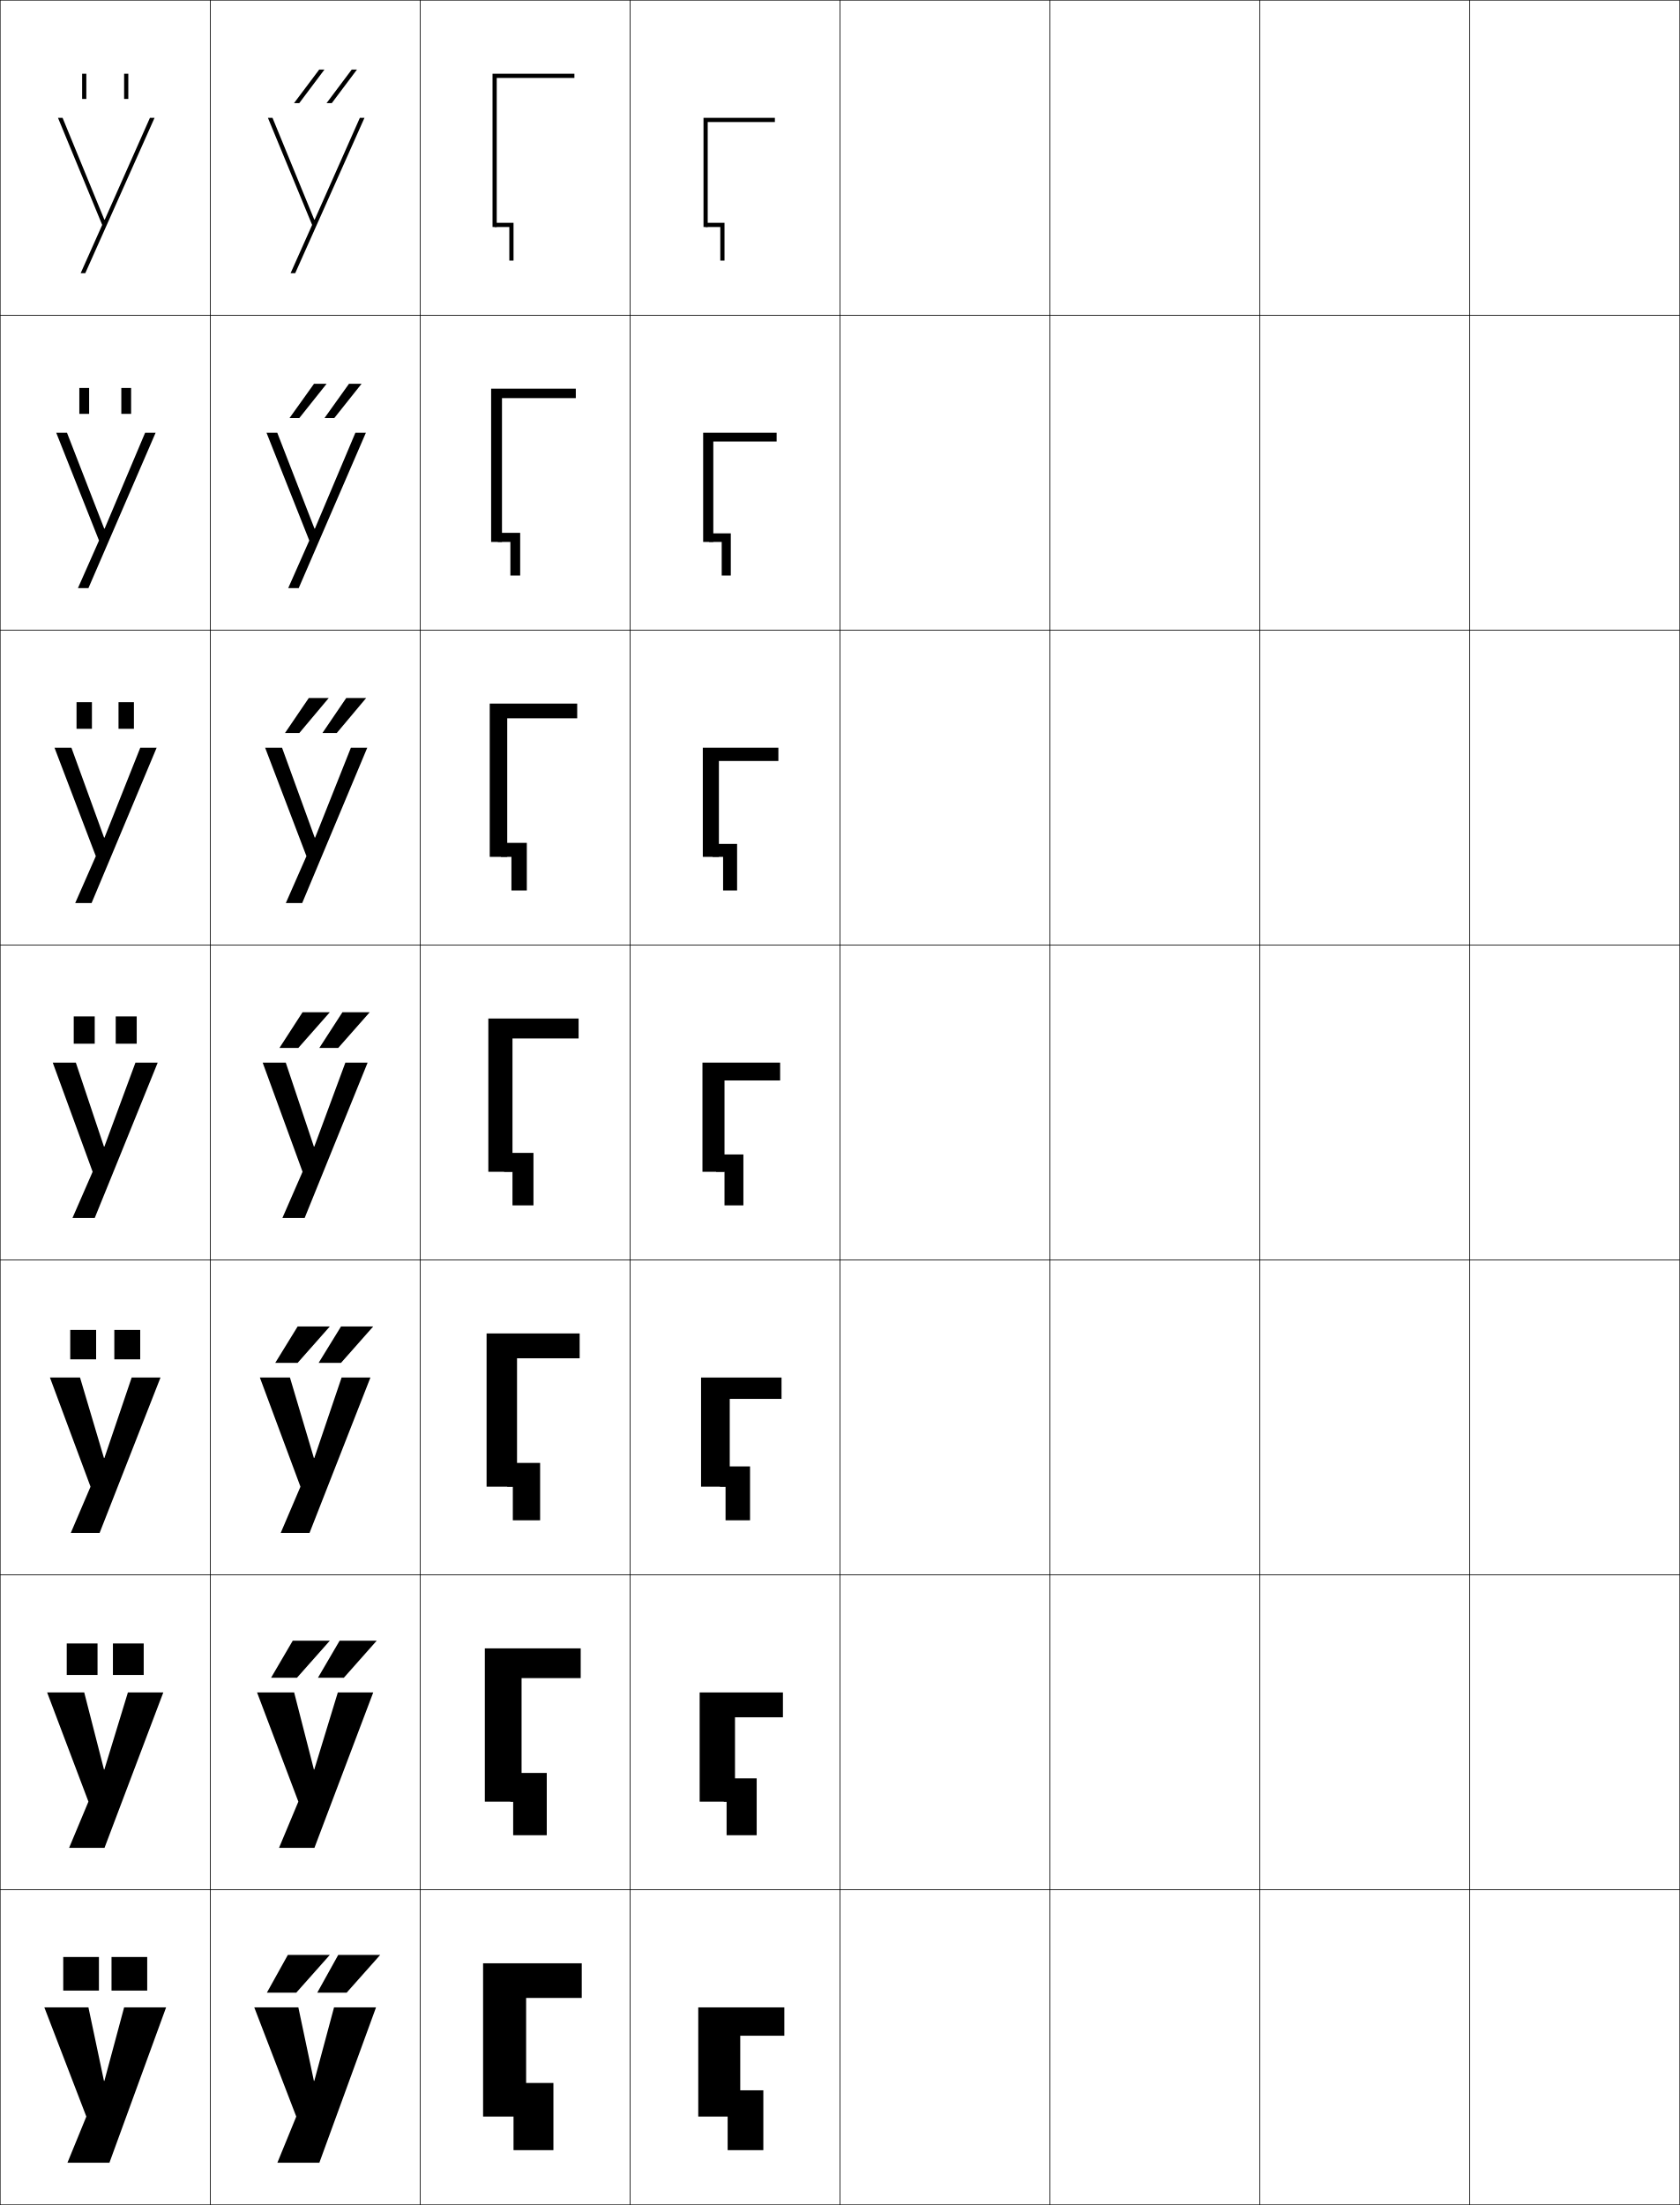
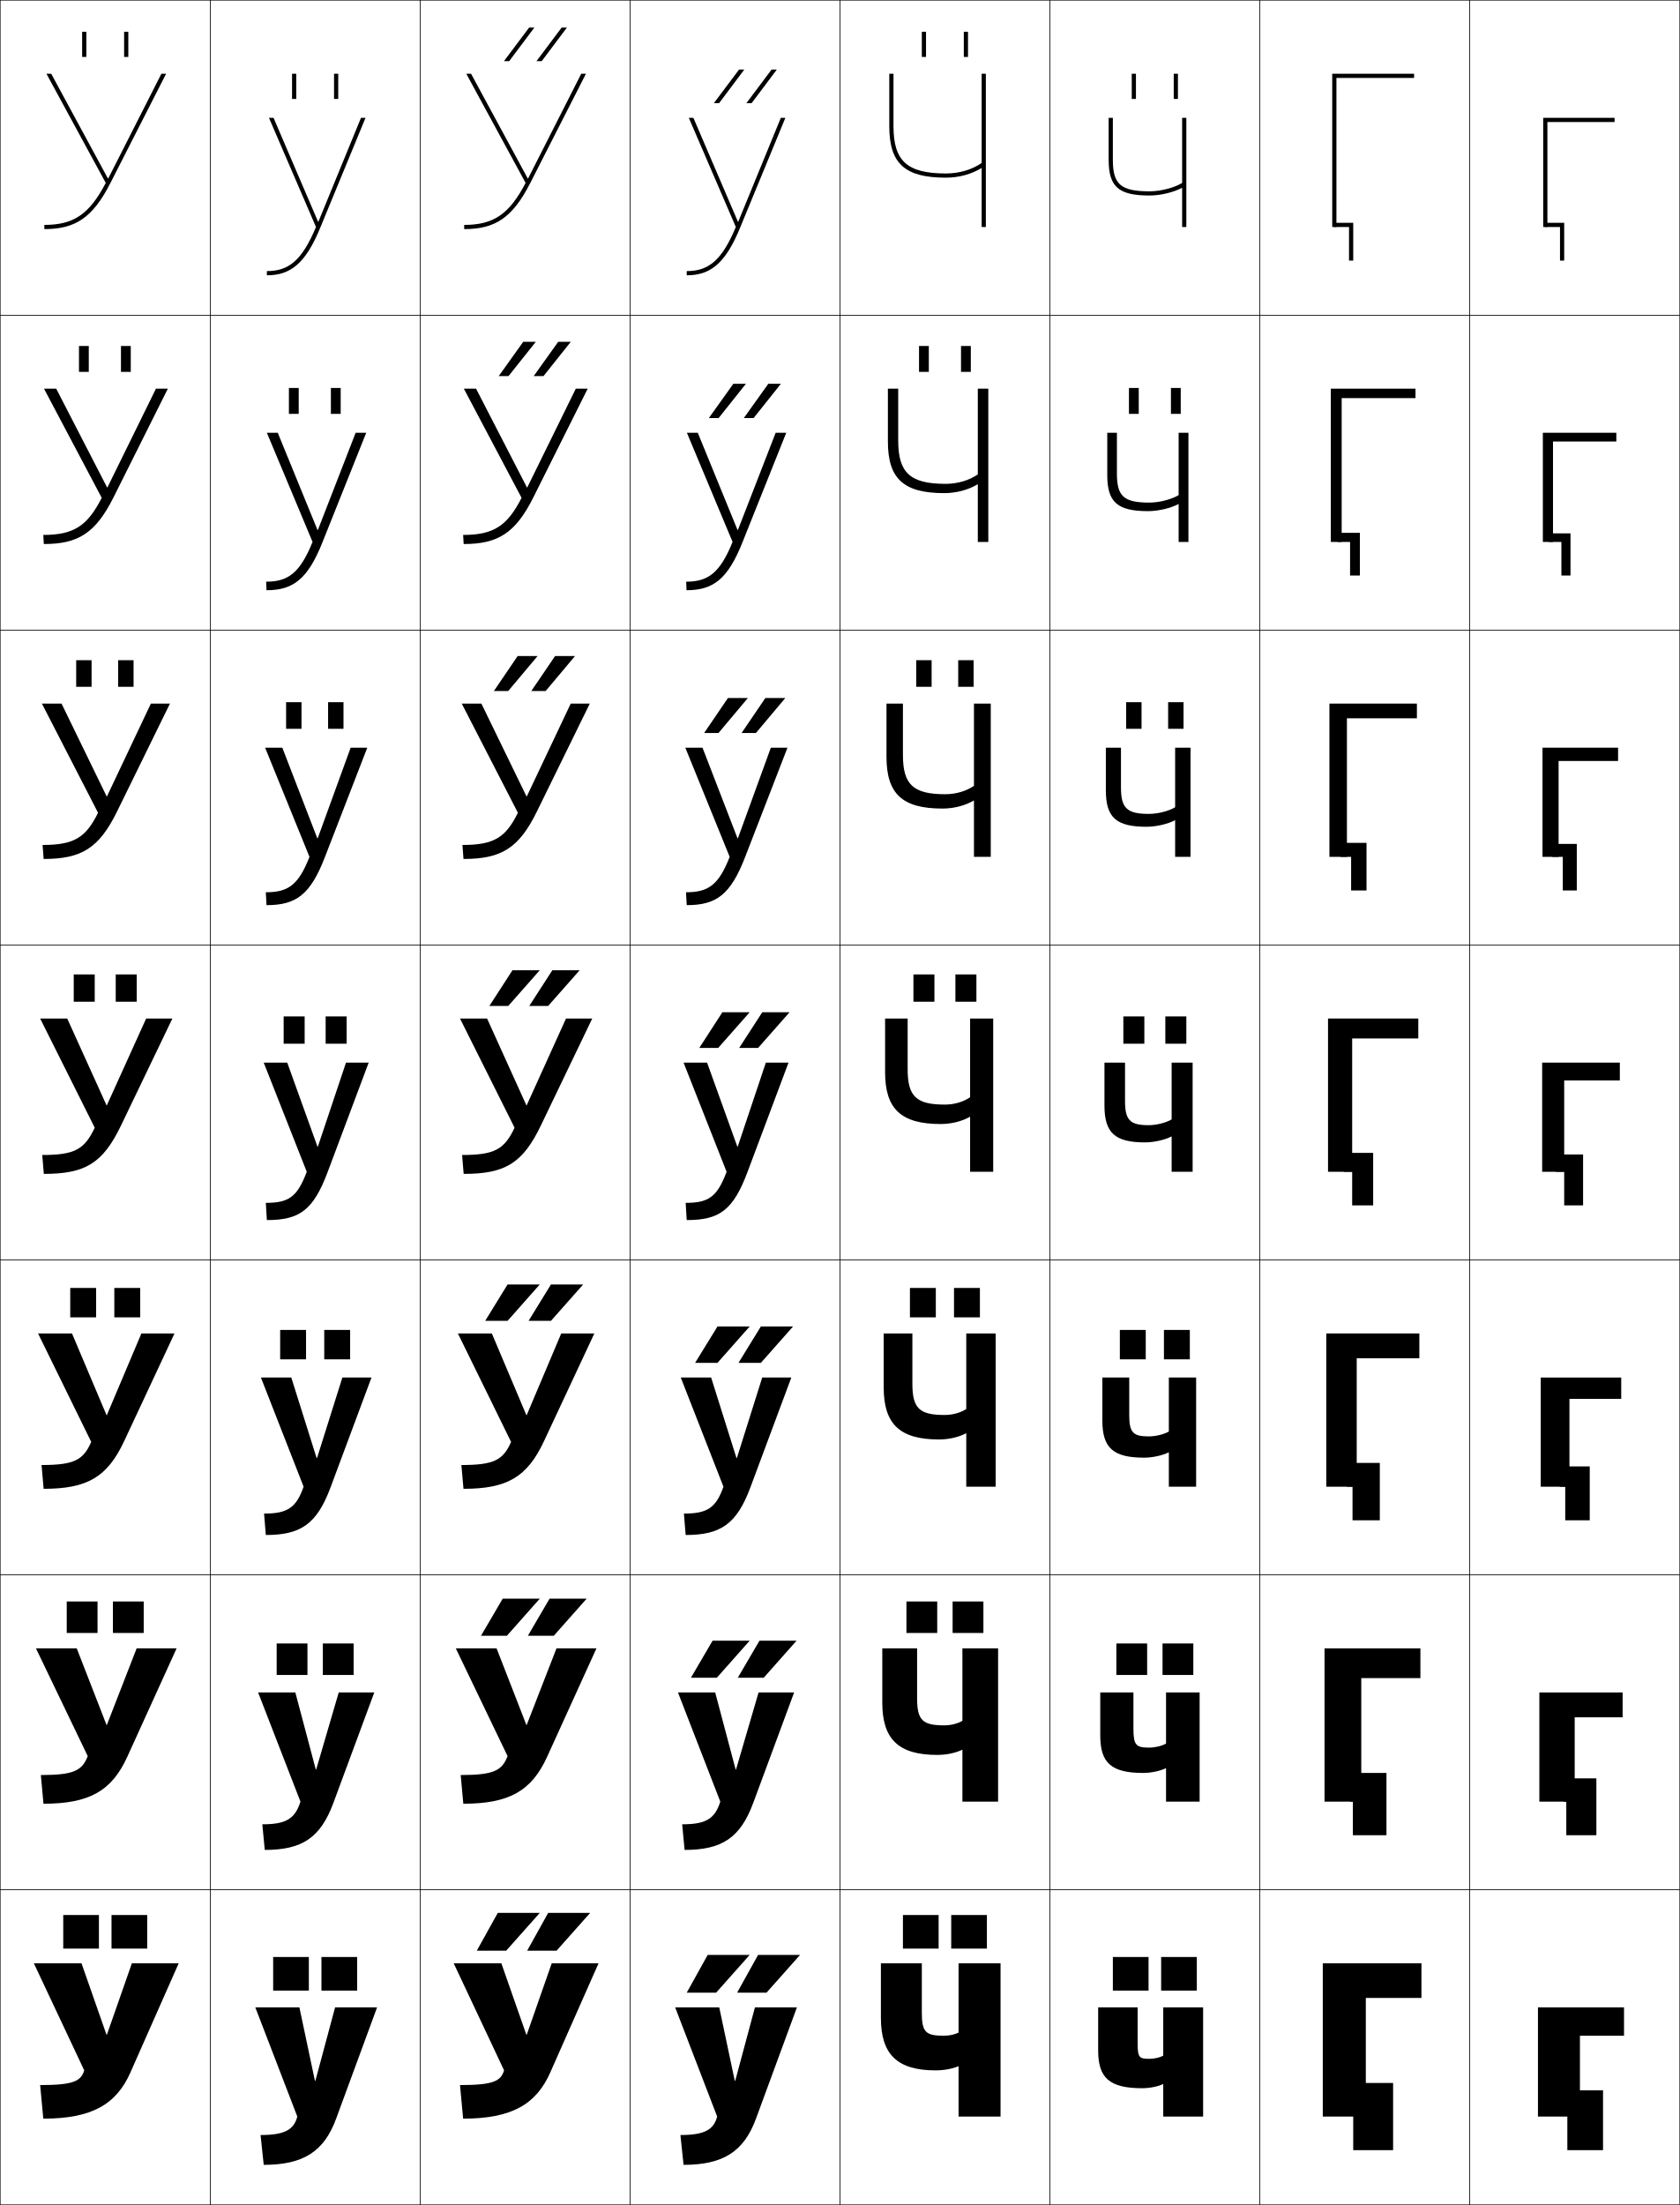
<svg xmlns="http://www.w3.org/2000/svg" width="800.25" height="1050.25" viewBox="0 0 800.25 1050.25" overflow="visible" enable-background="new 0 0 800.25 1050.25" xml:space="preserve">
  <g id="レイヤー1">
    <g>
      <rect x="0.125" y="0.125" fill="none" stroke="#000000" stroke-width="0.25" width="100" height="150" />
      <rect x="0.125" y="150.125" fill="none" stroke="#000000" stroke-width="0.25" width="100" height="150" />
      <rect x="0.125" y="300.125" fill="none" stroke="#000000" stroke-width="0.25" width="100" height="150" />
      <rect x="0.125" y="450.125" fill="none" stroke="#000000" stroke-width="0.25" width="100" height="150" />
      <rect x="0.125" y="600.125" fill="none" stroke="#000000" stroke-width="0.25" width="100" height="150" />
      <rect x="0.125" y="750.125" fill="none" stroke="#000000" stroke-width="0.25" width="100" height="150" />
      <rect x="0.125" y="900.125" fill="none" stroke="#000000" stroke-width="0.25" width="100" height="150" />
      <rect x="100.125" y="0.125" fill="none" stroke="#000000" stroke-width="0.25" width="100" height="150" />
      <rect x="100.125" y="150.125" fill="none" stroke="#000000" stroke-width="0.25" width="100" height="150" />
      <rect x="100.125" y="300.125" fill="none" stroke="#000000" stroke-width="0.25" width="100" height="150" />
      <rect x="100.125" y="450.125" fill="none" stroke="#000000" stroke-width="0.25" width="100" height="150" />
      <rect x="100.125" y="600.125" fill="none" stroke="#000000" stroke-width="0.25" width="100" height="150" />
      <rect x="100.125" y="750.125" fill="none" stroke="#000000" stroke-width="0.25" width="100" height="150" />
      <rect x="100.125" y="900.125" fill="none" stroke="#000000" stroke-width="0.25" width="100" height="150" />
      <rect x="200.125" y="0.125" fill="none" stroke="#000000" stroke-width="0.25" width="100" height="150" />
      <rect x="200.125" y="150.125" fill="none" stroke="#000000" stroke-width="0.25" width="100" height="150" />
      <rect x="200.125" y="300.125" fill="none" stroke="#000000" stroke-width="0.25" width="100" height="150" />
      <rect x="200.125" y="450.125" fill="none" stroke="#000000" stroke-width="0.25" width="100" height="150" />
      <rect x="200.125" y="600.125" fill="none" stroke="#000000" stroke-width="0.25" width="100" height="150" />
      <rect x="200.125" y="750.125" fill="none" stroke="#000000" stroke-width="0.25" width="100" height="150" />
      <rect x="200.125" y="900.125" fill="none" stroke="#000000" stroke-width="0.25" width="100" height="150" />
      <rect x="300.125" y="0.125" fill="none" stroke="#000000" stroke-width="0.25" width="100" height="150" />
      <rect x="300.125" y="150.125" fill="none" stroke="#000000" stroke-width="0.25" width="100" height="150" />
      <rect x="300.125" y="300.125" fill="none" stroke="#000000" stroke-width="0.25" width="100" height="150" />
      <rect x="300.125" y="450.125" fill="none" stroke="#000000" stroke-width="0.25" width="100" height="150" />
      <rect x="300.125" y="600.125" fill="none" stroke="#000000" stroke-width="0.25" width="100" height="150" />
      <rect x="300.125" y="750.125" fill="none" stroke="#000000" stroke-width="0.25" width="100" height="150" />
      <rect x="300.125" y="900.125" fill="none" stroke="#000000" stroke-width="0.25" width="100" height="150" />
      <rect x="400.125" y="0.125" fill="none" stroke="#000000" stroke-width="0.25" width="100" height="150" />
      <rect x="400.125" y="150.125" fill="none" stroke="#000000" stroke-width="0.25" width="100" height="150" />
      <rect x="400.125" y="300.125" fill="none" stroke="#000000" stroke-width="0.25" width="100" height="150" />
      <rect x="400.125" y="450.125" fill="none" stroke="#000000" stroke-width="0.25" width="100" height="150" />
      <rect x="400.125" y="600.125" fill="none" stroke="#000000" stroke-width="0.25" width="100" height="150" />
      <rect x="400.125" y="750.125" fill="none" stroke="#000000" stroke-width="0.25" width="100" height="150" />
      <rect x="400.125" y="900.125" fill="none" stroke="#000000" stroke-width="0.25" width="100" height="150" />
      <rect x="500.125" y="0.125" fill="none" stroke="#000000" stroke-width="0.25" width="100" height="150" />
      <rect x="500.125" y="150.125" fill="none" stroke="#000000" stroke-width="0.25" width="100" height="150" />
      <rect x="500.125" y="300.125" fill="none" stroke="#000000" stroke-width="0.25" width="100" height="150" />
      <rect x="500.125" y="450.125" fill="none" stroke="#000000" stroke-width="0.25" width="100" height="150" />
      <rect x="500.125" y="600.125" fill="none" stroke="#000000" stroke-width="0.25" width="100" height="150" />
      <rect x="500.125" y="750.125" fill="none" stroke="#000000" stroke-width="0.25" width="100" height="150" />
      <rect x="500.125" y="900.125" fill="none" stroke="#000000" stroke-width="0.25" width="100" height="150" />
      <rect x="600.125" y="0.125" fill="none" stroke="#000000" stroke-width="0.25" width="100" height="150" />
      <rect x="600.125" y="150.125" fill="none" stroke="#000000" stroke-width="0.25" width="100" height="150" />
      <rect x="600.125" y="300.125" fill="none" stroke="#000000" stroke-width="0.25" width="100" height="150" />
      <rect x="600.125" y="450.125" fill="none" stroke="#000000" stroke-width="0.25" width="100" height="150" />
      <rect x="600.125" y="600.125" fill="none" stroke="#000000" stroke-width="0.25" width="100" height="150" />
      <rect x="600.125" y="750.125" fill="none" stroke="#000000" stroke-width="0.25" width="100" height="150" />
      <rect x="600.125" y="900.125" fill="none" stroke="#000000" stroke-width="0.25" width="100" height="150" />
      <rect x="700.125" y="0.125" fill="none" stroke="#000000" stroke-width="0.25" width="100" height="150" />
      <rect x="700.125" y="150.125" fill="none" stroke="#000000" stroke-width="0.25" width="100" height="150" />
      <rect x="700.125" y="300.125" fill="none" stroke="#000000" stroke-width="0.25" width="100" height="150" />
      <rect x="700.125" y="450.125" fill="none" stroke="#000000" stroke-width="0.25" width="100" height="150" />
      <rect x="700.125" y="600.125" fill="none" stroke="#000000" stroke-width="0.25" width="100" height="150" />
      <rect x="700.125" y="750.125" fill="none" stroke="#000000" stroke-width="0.25" width="100" height="150" />
      <rect x="700.125" y="900.125" fill="none" stroke="#000000" stroke-width="0.25" width="100" height="150" />
    </g>
    <g>
      <g>
-         <polygon points="149.524,991.125 142.125,956.125 121.125,956.125 141.125,1008.125 132.125,1030.125 152.125,1030.125        179.125,956.125 159.125,956.125 149.725,991.125 " />
-         <g>
-           <polygon points="141.125,949.125 157.125,931.125 137.125,931.125 127.125,949.125 " />
-           <polygon points="165.125,949.125 181.125,931.125 161.125,931.125 151.125,949.125 " />
-         </g>
-       </g>
-       <g>
-         <polygon points="149.524,842.792 140.125,806.125 122.458,806.125 142.125,858.125 132.925,880.125        149.792,880.125 177.792,806.125 160.925,806.125 149.724,842.792 " />
-         <g>
-           <polygon points="139.458,781.458 129.125,799.125 141.458,799.125 157.125,781.458 " />
-           <polygon points="161.792,781.458 151.458,799.125 163.792,799.125 179.458,781.458 " />
-         </g>
-       </g>
-       <g>
-         <polygon points="149.524,694.458 138.125,656.125 123.792,656.125 143.125,708.125 133.725,730.125        147.458,730.125 176.458,656.125 162.725,656.125 149.725,694.458 " />
-         <g>
-           <polygon points="141.792,631.792 131.125,649.125 141.792,649.125 157.125,631.792 " />
-           <polygon points="162.458,631.792 151.792,649.125 162.458,649.125 177.792,631.792 " />
-         </g>
-       </g>
-       <g>
-         <polygon points="149.524,546.125 136.125,506.125 125.125,506.125 144.125,558.125 134.525,580.125 145.125,580.125        175.125,506.125 164.525,506.125 149.725,546.125 " />
-         <g>
-           <polygon points="144.125,482.125 133.125,499.125 142.125,499.125 157.125,482.125 " />
-           <polygon points="163.125,482.125 152.125,499.125 161.125,499.125 176.125,482.125 " />
-         </g>
-       </g>
-       <g>
-         <polygon points="149.918,398.951 134.354,356.125 126.292,356.125 145.978,407.791        136.158,430.125 143.958,430.125 174.958,356.125 167.158,356.125 150.118,398.951 " />
-         <g>
-           <polygon points="142.602,349.125 156.604,332.458 147.104,332.458 135.769,349.125 " />
-           <polygon points="160.433,349.125 174.436,332.458 164.936,332.458 153.601,349.125 " />
-         </g>
-       </g>
-       <g>
-         <polygon points="149.812,251.777 132.082,206.125 126.958,206.125 147.329,257.458        137.292,280.125 142.292,280.125 174.292,206.125 169.292,206.125 150.012,251.777 " />
-         <g>
-           <polygon points="142.578,199.125 155.584,182.792 149.584,182.792 137.913,199.125 " />
-           <polygon points="159.24,199.125 172.246,182.792 166.247,182.792 154.575,199.125 " />
-         </g>
-       </g>
-       <g>
-         <polygon points="149.705,104.604 129.811,56.125 127.625,56.125 148.682,107.125 138.425,130.125        140.625,130.125 173.625,56.125 171.425,56.125 149.905,104.604 " />
-         <g>
-           <polygon points="142.555,49.125 154.563,33.125 152.064,33.125 140.057,49.125 " />
-           <polygon points="158.048,49.125 170.057,33.125 167.558,33.125 155.55,49.125 " />
-         </g>
-       </g>
-     </g>
-     <g>
-       <g>
-         <polygon points="250.625,951.625 277.125,951.625 277.125,935.125 230.125,935.125 230.125,1008.125 250.625,1008.125 " />
-         <polygon points="244.625,992.125 244.625,1008.125 244.625,1008.125 244.625,1024.125 263.625,1024.125 263.625,992.125 " />
-       </g>
-       <g>
-         <polygon points="248.458,799.291 276.625,799.291 276.625,785.125 230.958,785.125 230.958,858.125        248.458,858.125 " />
-         <polygon points="243.125,844.458 243.125,858.125 244.458,858.125 244.458,874.125 260.458,874.125        260.458,844.458 " />
-       </g>
-       <g>
-         <polygon points="246.292,646.958 276.125,646.958 276.125,635.125 231.792,635.125 231.792,708.125        246.292,708.125 " />
-         <polygon points="241.625,696.792 241.625,708.125 244.292,708.125 244.292,724.125 257.292,724.125        257.292,696.792 " />
-       </g>
-       <g>
-         <polygon points="244.125,494.625 275.625,494.625 275.625,485.125 232.625,485.125 232.625,558.125 244.125,558.125 " />
-         <polygon points="240.125,549.125 240.125,558.125 244.125,558.125 244.125,574.125 254.125,574.125 254.125,549.125 " />
-       </g>
-       <g>
-         <polygon points="241.625,342.125 274.958,342.125 274.958,335.125 233.292,335.125        233.292,408.125 241.625,408.125 " />
-         <polygon points="238.625,401.458 238.625,408.125 243.625,408.125 243.625,424.125 250.958,424.125        250.958,401.458 " />
-       </g>
-       <g>
-         <polygon points="239.125,189.625 274.292,189.625 274.292,185.125 233.958,185.125 233.958,258.125        239.125,258.125 " />
-         <polygon points="237.125,253.792 237.125,258.125 243.125,258.125 243.125,274.125 247.792,274.125        247.792,253.792 " />
-       </g>
-       <g>
-         <polygon points="236.625,37.125 273.625,37.125 273.625,35.125 234.625,35.125 234.625,108.125 236.625,108.125 " />
-         <polygon points="235.625,106.125 235.625,108.125 242.625,108.125 242.625,124.125 244.625,124.125 244.625,106.125 " />
-       </g>
-     </g>
-     <g>
-       <g>
-         <polygon points="352.625,1008.125 332.625,1008.125 332.625,956.125 373.625,956.125 373.625,969.625 352.625,969.625 " />
-         <polygon points="346.625,995.625 346.625,1008.125 346.625,1008.125 346.625,1024.125 363.625,1024.125 363.625,995.625 " />
-       </g>
-       <g>
-         <polygon points="350.125,858.125 333.291,858.125 333.291,806.125 372.958,806.125 372.958,817.958        350.125,817.958 " />
-         <polygon points="344.792,847.042 344.792,858.125 346.125,858.125 346.125,874.125 360.458,874.125        360.458,847.042 " />
-       </g>
-       <g>
-         <polygon points="347.625,708.125 333.958,708.125 333.958,656.125 372.292,656.125 372.292,666.292        347.625,666.292 " />
-         <polygon points="342.958,698.458 342.958,708.125 345.625,708.125 345.625,724.125 357.292,724.125        357.292,698.458 " />
-       </g>
-       <g>
-         <polygon points="345.125,558.125 334.625,558.125 334.625,506.125 371.625,506.125 371.625,514.625 345.125,514.625 " />
-         <polygon points="341.125,549.875 341.125,558.125 345.125,558.125 345.125,574.125 354.125,574.125 354.125,549.875 " />
-       </g>
-       <g>
-         <polygon points="342.458,408.125 334.792,408.125 334.792,356.125 370.791,356.125        370.791,362.458 342.458,362.458 " />
-         <polygon points="339.458,401.958 339.458,408.125 344.458,408.125 344.458,424.125        351.125,424.125 351.125,401.958 " />
-       </g>
-       <g>
-         <polygon points="339.792,258.125 334.958,258.125 334.958,206.125 369.958,206.125 369.958,210.292        339.792,210.292 " />
-         <polygon points="337.792,254.042 337.792,258.125 343.792,258.125 343.792,274.125 348.125,274.125        348.125,254.042 " />
-       </g>
-       <g>
-         <polygon points="337.125,108.125 335.125,108.125 335.125,56.125 369.125,56.125 369.125,58.125 337.125,58.125 " />
-         <polygon points="336.125,106.125 336.125,108.125 343.125,108.125 343.125,124.125 345.125,124.125 345.125,106.125 " />
-       </g>
-     </g>
-     <g>
-       <g>
-         <polygon points="49.524,991.125 42.125,956.125 21.125,956.125 41.125,1008.125 32.125,1030.125 52.125,1030.125        79.125,956.125 59.125,956.125 49.725,991.125 " />
-         <g>
-           <rect x="30.125" y="932.125" width="17" height="16" />
-           <rect x="53.125" y="932.125" width="17" height="16" />
-         </g>
-       </g>
-       <g>
-         <polygon points="49.524,842.792 40.125,806.125 22.458,806.125 42.125,858.125 32.925,880.125        49.792,880.125 77.792,806.125 60.925,806.125 49.725,842.792 " />
-         <g>
-           <rect x="31.792" y="782.791" width="14.667" height="15" />
-           <rect x="53.791" y="782.791" width="14.667" height="15" />
-         </g>
-       </g>
-       <g>
-         <polygon points="49.524,694.458 38.125,656.125 23.792,656.125 43.125,708.125 33.725,730.125        47.458,730.125 76.458,656.125 62.725,656.125 49.725,694.458 " />
-         <g>
-           <rect x="33.458" y="633.458" width="12.333" height="14" />
-           <rect x="54.458" y="633.458" width="12.333" height="14" />
-         </g>
-       </g>
-       <g>
-         <polygon points="49.524,546.125 36.125,506.125 25.125,506.125 44.125,558.125 34.525,580.125 45.125,580.125        75.125,506.125 64.525,506.125 49.725,546.125 " />
-         <g>
-           <rect x="35.125" y="484.125" width="10" height="13" />
-           <rect x="55.125" y="484.125" width="10" height="13" />
-         </g>
-       </g>
-       <g>
-         <polygon points="49.584,398.951 34.02,356.125 25.958,356.125 45.644,407.791        35.825,430.125 43.625,430.125 74.625,356.125 66.825,356.125 49.785,398.951 " />
-         <g>
-           <rect x="36.458" y="334.458" width="7.333" height="12.667" />
-           <rect x="56.458" y="334.458" width="7.333" height="12.667" />
-         </g>
-       </g>
-       <g>
-         <polygon points="49.645,251.777 31.916,206.125 26.792,206.125 47.163,257.458 37.125,280.125        42.125,280.125 74.125,206.125 69.125,206.125 49.845,251.777 " />
-         <g>
-           <rect x="37.792" y="184.792" width="4.667" height="12.333" />
-           <rect x="57.792" y="184.792" width="4.667" height="12.333" />
-         </g>
-       </g>
-       <g>
-         <polygon points="49.705,104.604 29.811,56.125 27.625,56.125 48.682,107.125 38.425,130.125        40.625,130.125 73.625,56.125 71.425,56.125 49.905,104.604 " />
-         <g>
-           <rect x="39.125" y="35.125" width="2" height="12" />
-           <rect x="59.125" y="35.125" width="2" height="12" />
+         <polygon points="650.625,951.625 677.125,951.625 677.125,935.125 630.125,935.125 630.125,1008.125 650.625,1008.125 " />
+         <polygon points="644.625,992.125 644.625,1008.125 644.625,1008.125 644.625,1024.125 663.625,1024.125 663.625,992.125 " />
+       </g>
+       <g>
+         <polygon points="648.458,799.291 676.625,799.291 676.625,785.125 630.958,785.125 630.958,858.125        648.458,858.125 " />
+         <polygon points="643.125,844.458 643.125,858.125 644.458,858.125 644.458,874.125 660.458,874.125        660.458,844.458 " />
+       </g>
+       <g>
+         <polygon points="646.292,646.958 676.125,646.958 676.125,635.125 631.792,635.125 631.792,708.125        646.292,708.125 " />
+         <polygon points="641.625,696.792 641.625,708.125 644.292,708.125 644.292,724.125 657.292,724.125        657.292,696.792 " />
+       </g>
+       <g>
+         <polygon points="644.125,494.625 675.625,494.625 675.625,485.125 632.625,485.125 632.625,558.125 644.125,558.125 " />
+         <polygon points="640.125,549.125 640.125,558.125 644.125,558.125 644.125,574.125 654.125,574.125 654.125,549.125 " />
+       </g>
+       <g>
+         <polygon points="641.625,342.125 674.958,342.125 674.958,335.125 633.291,335.125        633.291,408.125 641.625,408.125 " />
+         <polygon points="638.625,401.458 638.625,408.125 643.625,408.125 643.625,424.125 650.958,424.125        650.958,401.458 " />
+       </g>
+       <g>
+         <polygon points="639.125,189.625 674.292,189.625 674.292,185.125 633.958,185.125 633.958,258.125        639.125,258.125 " />
+         <polygon points="637.125,253.792 637.125,258.125 643.125,258.125 643.125,274.125 647.792,274.125        647.792,253.792 " />
+       </g>
+       <g>
+         <polygon points="636.625,37.125 673.625,37.125 673.625,35.125 634.625,35.125 634.625,108.125 636.625,108.125 " />
+         <polygon points="635.625,106.125 635.625,108.125 642.625,108.125 642.625,124.125 644.625,124.125 644.625,106.125 " />
+       </g>
+     </g>
+     <g>
+       <g>
+         <polygon points="752.625,1008.125 732.625,1008.125 732.625,956.125 773.625,956.125 773.625,969.625 752.625,969.625 " />
+         <polygon points="746.625,995.625 746.625,1008.125 746.625,1008.125 746.625,1024.125 763.625,1024.125 763.625,995.625 " />
+       </g>
+       <g>
+         <polygon points="750.125,858.125 733.291,858.125 733.291,806.125 772.958,806.125 772.958,817.958        750.125,817.958 " />
+         <polygon points="744.791,847.042 744.791,858.125 746.125,858.125 746.125,874.125 760.458,874.125        760.458,847.042 " />
+       </g>
+       <g>
+         <polygon points="747.625,708.125 733.958,708.125 733.958,656.125 772.292,656.125 772.292,666.292        747.625,666.292 " />
+         <polygon points="742.958,698.458 742.958,708.125 745.625,708.125 745.625,724.125 757.292,724.125        757.292,698.458 " />
+       </g>
+       <g>
+         <polygon points="745.125,558.125 734.625,558.125 734.625,506.125 771.625,506.125 771.625,514.625 745.125,514.625 " />
+         <polygon points="741.125,549.875 741.125,558.125 745.125,558.125 745.125,574.125 754.125,574.125 754.125,549.875 " />
+       </g>
+       <g>
+         <polygon points="742.458,408.125 734.791,408.125 734.791,356.125 770.791,356.125        770.791,362.458 742.458,362.458 " />
+         <polygon points="739.458,401.958 739.458,408.125 744.458,408.125 744.458,424.125        751.125,424.125 751.125,401.958 " />
+       </g>
+       <g>
+         <polygon points="739.792,258.125 734.958,258.125 734.958,206.125 769.958,206.125 769.958,210.292        739.792,210.292 " />
+         <polygon points="737.792,254.042 737.792,258.125 743.792,258.125 743.792,274.125 748.125,274.125        748.125,254.042 " />
+       </g>
+       <g>
+         <polygon points="737.125,108.125 735.125,108.125 735.125,56.125 769.125,56.125 769.125,58.125 737.125,58.125 " />
+         <polygon points="736.125,106.125 736.125,108.125 743.125,108.125 743.125,124.125 745.125,124.125 745.125,106.125 " />
+       </g>
+     </g>
+     <g>
+       <g>
+         <path d="M325.625,1031.125c18.875,0,28.725-6.307,34.5-22l19.5-53h-20l-9.4,35h-0.2l-7.399-35h-21       l20,52c-1.616,6.234-5.944,8.799-17.5,8.799L325.625,1031.125z" />
+         <g>
+           <polygon points="341.125,949.125 357.125,931.125 337.125,931.125 327.125,949.125 " />
+           <polygon points="365.125,949.125 381.125,931.125 361.125,931.125 351.125,949.125 " />
+         </g>
+       </g>
+       <g>
+         <path d="M326.125,881.125c17.77,0,26.52-5.749,32.667-22.333l19.5-52.667h-16.934       l-10.734,36.667h-0.2L340.691,806.125h-17.733l20.167,52       c-2.588,8.206-6.874,10.799-18.167,10.799L326.125,881.125z" />
+         <g>
+           <polygon points="339.458,781.458 329.125,799.125 341.458,799.125 357.125,781.458 " />
+           <polygon points="361.791,781.458 351.458,799.125 363.791,799.125 379.458,781.458 " />
+         </g>
+       </g>
+       <g>
+         <path d="M326.625,731.125c16.665,0,24.315-5.19,30.833-22.667l19.5-52.333h-13.866       l-12.066,38.333h-0.2L338.758,656.125h-14.467l20.333,52       c-3.561,10.179-7.804,12.799-18.833,12.799L326.625,731.125z" />
+         <g>
+           <polygon points="341.792,631.792 331.125,649.125 341.792,649.125 357.125,631.792 " />
+           <polygon points="362.458,631.792 351.792,649.125 362.458,649.125 377.792,631.792 " />
+         </g>
+       </g>
+       <g>
+         <path d="M336.825,506.125H325.625l20.5,52c-4.533,12.15-8.733,14.799-19.5,14.799l0.5,8.201       c15.56,0,22.111-4.633,29-23l19.5-52h-10.8l-13.399,40h-0.2L336.825,506.125z" />
+         <g>
+           <polygon points="344.125,482.125 333.125,499.125 342.125,499.125 357.125,482.125 " />
+           <polygon points="363.125,482.125 352.125,499.125 361.125,499.125 376.125,482.125 " />
+         </g>
+       </g>
+       <g>
+         <path d="M334.651,356.125h-8.193l21.133,52       c-5.26,13.464-10.192,16.866-20.799,16.866l0.333,6.134       c14.064,0,20.882-4.868,27.872-23.04L375.125,356.125h-7.922l-15.688,43.14h-0.2       L334.651,356.125z" />
+         <g>
+           <polygon points="342.268,349.125 356.271,332.458 346.771,332.458 335.436,349.125 " />
+           <polygon points="360.099,349.125 374.102,332.458 364.603,332.458 353.267,349.125 " />
+         </g>
+       </g>
+       <g>
+         <path d="M332.395,206.125h-5.187l21.765,52c-5.986,14.778-11.651,18.933-22.099,18.933       l0.167,4.067c12.569,0,19.653-5.103,26.746-23.08L374.542,206.125h-5.043       l-17.978,46.28h-0.2L332.395,206.125z" />
+         <g>
+           <polygon points="342.328,199.125 355.334,182.792 349.334,182.792 337.663,199.125 " />
+           <polygon points="358.99,199.125 371.996,182.792 365.997,182.792 354.325,199.125 " />
+         </g>
+       </g>
+       <g>
+         <path d="M351.494,105.545L330.305,56.125H328.125l22.398,52       c-6.713,16.092-13.11,21-23.398,21v2c11.074,0,18.424-5.338,25.617-23.119       L374.125,56.125h-2.164l-20.267,49.42H351.494z" />
+         <g>
+           <polygon points="342.555,49.125 354.563,33.125 352.064,33.125 340.057,49.125 " />
+           <polygon points="358.048,49.125 370.057,33.125 367.558,33.125 355.55,49.125 " />
+         </g>
+       </g>
+     </g>
+     <g>
+       <g>
+         <path d="M125.625,1031.125c18.875,0,28.725-6.307,34.5-22l19.5-53h-20l-9.4,35h-0.2l-7.399-35h-21       l20,52c-1.616,6.234-5.944,8.799-17.5,8.799L125.625,1031.125z" />
+         <g>
+           <rect x="130.125" y="932.125" width="17" height="16" />
+           <rect x="153.125" y="932.125" width="17" height="16" />
+         </g>
+       </g>
+       <g>
+         <path d="M126.125,881.125c17.77,0,26.521-5.749,32.667-22.333l19.5-52.667h-16.934       L150.625,842.792h-0.201L140.691,806.125h-17.733l20.167,52       c-2.588,8.206-6.874,10.799-18.167,10.799L126.125,881.125z" />
+         <g>
+           <rect x="131.792" y="782.791" width="14.667" height="15" />
+           <rect x="153.792" y="782.791" width="14.667" height="15" />
+         </g>
+       </g>
+       <g>
+         <path d="M126.625,731.125c16.665,0,24.316-5.19,30.833-22.667l19.5-52.333h-13.867       l-12.066,38.333h-0.2L138.759,656.125h-14.467l20.333,52       c-3.561,10.179-7.804,12.799-18.833,12.799L126.625,731.125z" />
+         <g>
+           <rect x="133.458" y="633.458" width="12.333" height="14" />
+           <rect x="154.458" y="633.458" width="12.333" height="14" />
+         </g>
+       </g>
+       <g>
+         <path d="M136.825,506.125H125.625l20.5,52c-4.533,12.15-8.733,14.799-19.5,14.799l0.5,8.201       c15.56,0,22.111-4.633,29-23l19.5-52h-10.8l-13.399,40h-0.2L136.825,506.125z" />
+         <g>
+           <rect x="135.125" y="484.125" width="10" height="13" />
+           <rect x="155.125" y="484.125" width="10" height="13" />
+         </g>
+       </g>
+       <g>
+         <path d="M134.485,356.125h-8.193l21.133,52c-5.26,13.464-10.192,16.866-20.8,16.866       l0.333,6.134c14.064,0,20.882-4.868,27.873-23.04L174.958,356.125h-7.922       l-15.688,43.14h-0.201L134.485,356.125z" />
+         <g>
+           <rect x="136.292" y="334.458" width="7.333" height="12.667" />
+           <rect x="156.292" y="334.458" width="7.333" height="12.667" />
+         </g>
+       </g>
+       <g>
+         <path d="M132.312,206.125H127.125l21.766,52c-5.986,14.778-11.651,18.933-22.099,18.933       l0.166,4.067c12.569,0,19.653-5.103,26.745-23.08L174.458,206.125h-5.042       l-17.978,46.28h-0.2L132.312,206.125z" />
+         <g>
+           <rect x="137.625" y="184.792" width="4.667" height="12.333" />
+           <rect x="157.625" y="184.792" width="4.667" height="12.333" />
+         </g>
+       </g>
+       <g>
+         <path d="M151.494,105.545L130.305,56.125H128.125l22.398,52       c-6.713,16.092-13.11,21-23.398,21v2c11.074,0,18.424-5.338,25.617-23.119       L174.125,56.125h-2.164l-20.267,49.42H151.494z" />
+         <g>
+           <rect x="139.125" y="35.125" width="2" height="12" />
+           <rect x="159.125" y="35.125" width="2" height="12" />
+         </g>
+       </g>
+     </g>
+     <g>
+       <g>
+         <path d="M20.625,1009.125c23.206,0,34.806-6.865,41.5-22l23-52H62.825l-11.899,34h-0.2       l-11.9-34H16.125l24,51c-1.574,5.105-5.024,7-21,7L20.625,1009.125z" />
+         <g>
+           <rect x="30.125" y="912.125" width="17" height="16" />
+           <rect x="53.125" y="912.125" width="17" height="16" />
+         </g>
+       </g>
+       <g>
+         <path d="M20.708,859.125c21.985,0,32.549-6.198,39.917-22.334l23.5-51.666H65.091       l-14.199,36.5h-0.134l-14.2-36.5H17.125l24.667,51.333       c-2.678,6.869-6.542,9-22.333,9L20.708,859.125z" />
+         <g>
+           <rect x="31.792" y="762.791" width="14.667" height="15.001" />
+           <rect x="53.791" y="762.791" width="14.667" height="15.001" />
+         </g>
+       </g>
+       <g>
+         <path d="M20.792,709.125c20.765,0,30.293-5.53,38.333-22.667l24-51.333H67.358       l-16.5,39h-0.067l-16.5-39H18.125l25.333,51.667c-3.781,8.631-8.061,11-23.667,11       L20.792,709.125z" />
+         <g>
+           <rect x="33.458" y="613.458" width="12.333" height="14" />
+           <rect x="54.458" y="613.458" width="12.333" height="14" />
+         </g>
+       </g>
+       <g>
+         <path d="M32.025,485.125H19.125l26,52c-4.885,10.395-9.578,13-25,13l0.75,9       c19.544,0,28.036-4.863,36.75-23l24.5-51h-12.5l-18.8,41.5l0,0L32.025,485.125z" />
+         <g>
+           <rect x="35.125" y="464.125" width="10" height="13" />
+           <rect x="55.125" y="464.125" width="10" height="13" />
+         </g>
+       </g>
+       <g>
+         <path d="M29.317,335.125h-9.359l26.75,52c-5.854,11.906-11.478,15.333-26.417,15.333       l0.5,6.667c17.902,0,26.342-4.985,35-22.667l25.167-51.333h-9.082l-20.967,44.281       h-0.067L29.317,335.125z" />
+         <g>
+           <rect x="36.292" y="314.458" width="7.333" height="12.667" />
+           <rect x="56.292" y="314.458" width="7.333" height="12.667" />
+         </g>
+       </g>
+       <g>
+         <path d="M26.776,185.125h-5.818l27.5,52C41.635,250.543,35.082,254.792,20.625,254.792       l0.25,4.333c16.261,0,24.647-5.106,33.25-22.333L79.958,185.125h-5.664l-23.134,47.062       H51.028L26.776,185.125z" />
+         <g>
+           <rect x="37.625" y="164.792" width="4.667" height="12.333" />
+           <rect x="57.625" y="164.792" width="4.667" height="12.333" />
+         </g>
+       </g>
+       <g>
+         <path d="M51.379,84.969L24.401,35.125H22.125l28.25,52c-7.793,14.93-15.276,20-29.25,20v2       c14.619,0,22.953-5.229,31.5-22l26.5-52h-2.245L51.579,84.969H51.379z" />
+         <g>
+           <rect x="39.125" y="15.125" width="2" height="12" />
+           <rect x="59.125" y="15.125" width="2" height="12" />
+         </g>
+       </g>
+     </g>
+     <g>
+       <g>
+         <path d="M220.625,1009.125c23.206,0,34.806-6.865,41.5-22l23-52h-22.3l-11.899,34h-0.2       l-11.9-34H216.125l24,51c-1.574,5.105-5.024,7-21,7L220.625,1009.125z" />
+         <g>
+           <polygon points="241.125,929.125 257.125,911.125 237.125,911.125 227.125,929.125 " />
+           <polygon points="265.125,929.125 281.125,911.125 261.125,911.125 251.125,929.125 " />
+         </g>
+       </g>
+       <g>
+         <path d="M220.708,859.125c21.985,0,32.549-6.198,39.917-22.334L284.125,785.125h-19.034       l-14.2,36.5h-0.133l-14.2-36.5H217.125l24.667,51.333c-2.678,6.869-6.542,9-22.333,9       L220.708,859.125z" />
+         <g>
+           <polygon points="239.458,761.458 229.125,779.125 241.458,779.125 257.125,761.458 " />
+           <polygon points="261.792,761.458 251.458,779.125 263.792,779.125 279.458,761.458 " />
+         </g>
+       </g>
+       <g>
+         <path d="M220.792,709.125c20.765,0,30.292-5.53,38.333-22.667l24-51.333h-15.767       l-16.5,39h-0.067l-16.5-39H218.125l25.333,51.667c-3.781,8.631-8.06,11-23.667,11       L220.792,709.125z" />
+         <g>
+           <polygon points="241.792,611.792 231.125,629.125 241.792,629.125 257.125,611.792 " />
+           <polygon points="262.458,611.792 251.792,629.125 262.458,629.125 277.792,611.792 " />
+         </g>
+       </g>
+       <g>
+         <path d="M232.025,485.125H219.125l26,52c-4.885,10.395-9.578,13-25,13l0.75,9       c19.544,0,28.036-4.863,36.75-23l24.5-51h-12.5l-18.8,41.5l0,0L232.025,485.125z" />
+         <g>
+           <polygon points="244.125,462.125 233.125,479.125 242.125,479.125 257.125,462.125 " />
+           <polygon points="263.125,462.125 252.125,479.125 261.125,479.125 276.125,462.125 " />
+         </g>
+       </g>
+       <g>
+         <path d="M229.317,335.125h-9.359l26.75,52c-5.854,11.906-11.478,15.333-26.417,15.333       l0.5,6.667c17.902,0,26.342-4.985,35-22.667l25.167-51.333h-9.082l-20.967,44.281       h-0.067L229.317,335.125z" />
+         <g>
+           <polygon points="242.101,329.125 256.104,312.458 246.604,312.458 235.269,329.125 " />
+           <polygon points="259.933,329.125 273.936,312.458 264.436,312.458 253.1,329.125 " />
+         </g>
+       </g>
+       <g>
+         <path d="M226.776,185.125h-5.818l27.5,52c-6.824,13.418-13.377,17.667-27.833,17.667       l0.25,4.333c16.261,0,24.648-5.106,33.25-22.333L279.958,185.125h-5.664l-23.134,47.062       h-0.133L226.776,185.125z" />
+         <g>
+           <polygon points="242.245,179.125 255.251,162.792 249.251,162.792 237.58,179.125 " />
+           <polygon points="258.907,179.125 271.913,162.792 265.914,162.792 254.242,179.125 " />
+         </g>
+       </g>
+       <g>
+         <path d="M251.379,84.969L224.401,35.125H222.125l28.25,52c-7.793,14.93-15.276,20-29.25,20v2       c14.619,0,22.953-5.229,31.5-22l26.5-52h-2.245l-25.301,49.844H251.379z" />
+         <g>
+           <polygon points="242.555,29.125 254.563,13.125 252.064,13.125 240.057,29.125 " />
+           <polygon points="258.048,29.125 270.057,13.125 267.558,13.125 255.55,29.125 " />
+         </g>
+       </g>
+     </g>
+     <g>
+       <g>
+         <path d="M554.125,992.625c-2.484,1.183-6.441,2-10,2c-15.611,0-21-4.87-21-17.979V956.125h18.8       v16.74c0,7.26,0.707,7.76,5.7,7.76c2.265,0,4.975-0.641,6.5-1.5v-23h19v52h-19       V992.625z" />
+         <g>
+           <rect x="530.125" y="932.125" width="17" height="16" />
+           <rect x="553.125" y="932.125" width="17" height="16" />
+         </g>
+       </g>
+       <g>
+         <path d="M555.458,842.176c-2.746,1.348-7.088,2.282-10.917,2.282       c-15.161,0-20.416-4.774-20.416-17.815V806.125h15.8v17.3       c0,7.884,1.323,8.967,7.533,8.967c2.805,0,6.154-0.837,8-1.917V806.125h16v52h-16       V842.176z" />
+         <g>
+           <rect x="531.791" y="782.791" width="14.667" height="15" />
+           <rect x="553.791" y="782.791" width="14.667" height="15" />
+         </g>
+       </g>
+       <g>
+         <path d="M556.792,691.727c-3.008,1.513-7.736,2.565-11.834,2.565       c-14.711,0-19.833-4.68-19.833-17.652V656.125h12.8v17.86       c0,8.507,1.939,10.174,9.367,10.174c3.343,0,7.332-1.033,9.5-2.334V656.125h13v52h-13       V691.727z" />
+         <g>
+           <rect x="533.458" y="633.458" width="12.334" height="14" />
+           <rect x="554.458" y="633.458" width="12.334" height="14" />
+         </g>
+       </g>
+       <g>
+         <path d="M558.125,506.125h10v52h-10v-16.848c-3.269,1.678-8.383,2.848-12.75,2.848       c-14.262,0-19.25-4.584-19.25-17.489V506.125h9.8v18.42       c0,9.131,2.556,11.381,11.2,11.381c3.883,0,8.512-1.229,11-2.751V506.125z" />
+         <g>
+           <rect x="535.125" y="484.125" width="10" height="13" />
+           <rect x="555.125" y="484.125" width="10" height="13" />
+         </g>
+       </g>
+       <g>
+         <path d="M559.792,356.125H567.125v52h-7.333v-17.463       c-3.531,1.843-9.031,3.13-13.667,3.13c-14.429,0-19.334-4.433-19.334-17.326       v-20.341h7.2v18.947c0,9.957,2.926,12.587,13.3,12.587       c4.422,0,9.691-1.426,12.501-3.167V356.125z" />
+         <g>
+           <rect x="536.458" y="334.458" width="7.333" height="12.667" />
+           <rect x="556.458" y="334.458" width="7.333" height="12.667" />
+         </g>
+       </g>
+       <g>
+         <path d="M561.458,206.125H566.125v52h-4.667v-18.079       c-3.792,2.008-9.678,3.413-14.583,3.413c-14.595,0-19.417-4.282-19.417-17.163       V206.125h4.601v19.473c0,10.783,3.296,13.794,15.399,13.794       c4.961,0,10.87-1.622,14-3.584V206.125z" />
+         <g>
+           <rect x="537.792" y="184.792" width="4.666" height="12.333" />
+           <rect x="557.792" y="184.792" width="4.666" height="12.333" />
+         </g>
+       </g>
+       <g>
+         <path d="M563.125,56.125v31c-3.451,2.182-10,4-15.5,4c-13.834,0-17.5-3.391-17.5-15v-20h-2v20       c0,12.869,4.738,17,19.5,17c5.175,0,11.446-1.521,15.5-3.695V108.125h2v-52H563.125z" />
+         <g>
+           <rect x="539.125" y="35.125" width="2" height="12" />
+           <rect x="559.125" y="35.125" width="2" height="12" />
+         </g>
+       </g>
+     </g>
+     <g>
+       <g>
+         <path d="M456.625,984.125c-2.966,1.255-6.943,2-11,2c-18.248,0-26-7.673-26-25v-26h19.5v23.5       c0,9.294,1.828,11,10.5,11c2.582,0,5.153-0.563,7-1.5v-33h20v73h-20V984.125z" />
+         <g>
+           <rect x="430.125" y="912.125" width="17" height="16" />
+           <rect x="453.125" y="912.125" width="17" height="16" />
+         </g>
+       </g>
+       <g>
+         <path d="M458.458,833.375c-3.246,1.568-7.595,2.5-12,2.5       c-18.494,0-26.167-7.527-26.167-24.917v-25.834H436.875v23.75       c0,10.516,2.624,12.917,12.916,12.917c3.221,0,6.405-0.828,8.667-2.167v-34.5h17       V858.125h-17V833.375z" />
+         <g>
+           <rect x="431.791" y="762.791" width="14.667" height="15.001" />
+           <rect x="453.792" y="762.791" width="14.666" height="15.001" />
+         </g>
+       </g>
+       <g>
+         <path d="M460.292,682.625c-3.526,1.881-8.246,3.001-13,3.001       c-18.74,0-26.334-7.383-26.334-24.835v-25.667H434.625v24       c0,11.735,3.421,14.834,15.333,14.834c3.859,0,7.656-1.093,10.334-2.834v-36h14V708.125       h-14V682.625z" />
+         <g>
+           <rect x="433.458" y="613.458" width="12.334" height="14" />
+           <rect x="454.458" y="613.458" width="12.334" height="14" />
+         </g>
+       </g>
+       <g>
+         <path d="M462.125,531.875c-3.807,2.194-8.897,3.501-14,3.501       c-18.985,0-26.5-7.237-26.5-24.752v-25.5h10.75v24.25c0,12.956,4.218,16.75,17.75,16.75       c4.498,0,8.907-1.357,12-3.5v-37.5h11V558.125h-11V531.875z" />
+         <g>
+           <rect x="435.125" y="464.125" width="10" height="13" />
+           <rect x="455.125" y="464.125" width="10" height="13" />
+         </g>
+       </g>
+       <g>
+         <path d="M430.125,359.624c0,14.175,4.992,18.667,20.167,18.667       c5.136,0,10.109-1.53,13.666-4v-39.167h8v73h-8v-26.879       c-4.121,2.445-9.549,3.879-15,3.879c-19.107,0-26.666-6.984-26.666-24.667       v-25.333H430.125V359.624z" />
+         <g>
+           <rect x="436.458" y="314.458" width="7.333" height="12.667" />
+           <rect x="456.458" y="314.458" width="7.334" height="12.667" />
+         </g>
+       </g>
+       <g>
+         <path d="M427.875,209.875c0,15.394,5.768,20.583,22.583,20.583       c5.775,0,11.313-1.703,15.334-4.5V185.125h5v73h-5v-27.508       c-4.436,2.696-10.201,4.258-16,4.258c-19.23,0-26.834-6.731-26.834-24.584V185.125       H427.875V209.875z" />
+         <g>
+           <rect x="437.792" y="164.792" width="4.666" height="12.333" />
+           <rect x="457.792" y="164.792" width="4.666" height="12.333" />
+         </g>
+       </g>
+       <g>
+         <path d="M425.625,60.125c0,16.612,6.542,22.5,25,22.5c6.413,0,12.516-1.875,17-5v-42.5h2v73h-2V79.988       c-4.75,2.947-10.853,4.637-17,4.637c-19.353,0-27-6.479-27-24.5v-25h2V60.125z" />
+         <g>
+           <rect x="439.125" y="15.125" width="2" height="12" />
+           <rect x="459.125" y="15.125" width="2" height="12" />
        </g>
      </g>
    </g>
  </g>
</svg>
